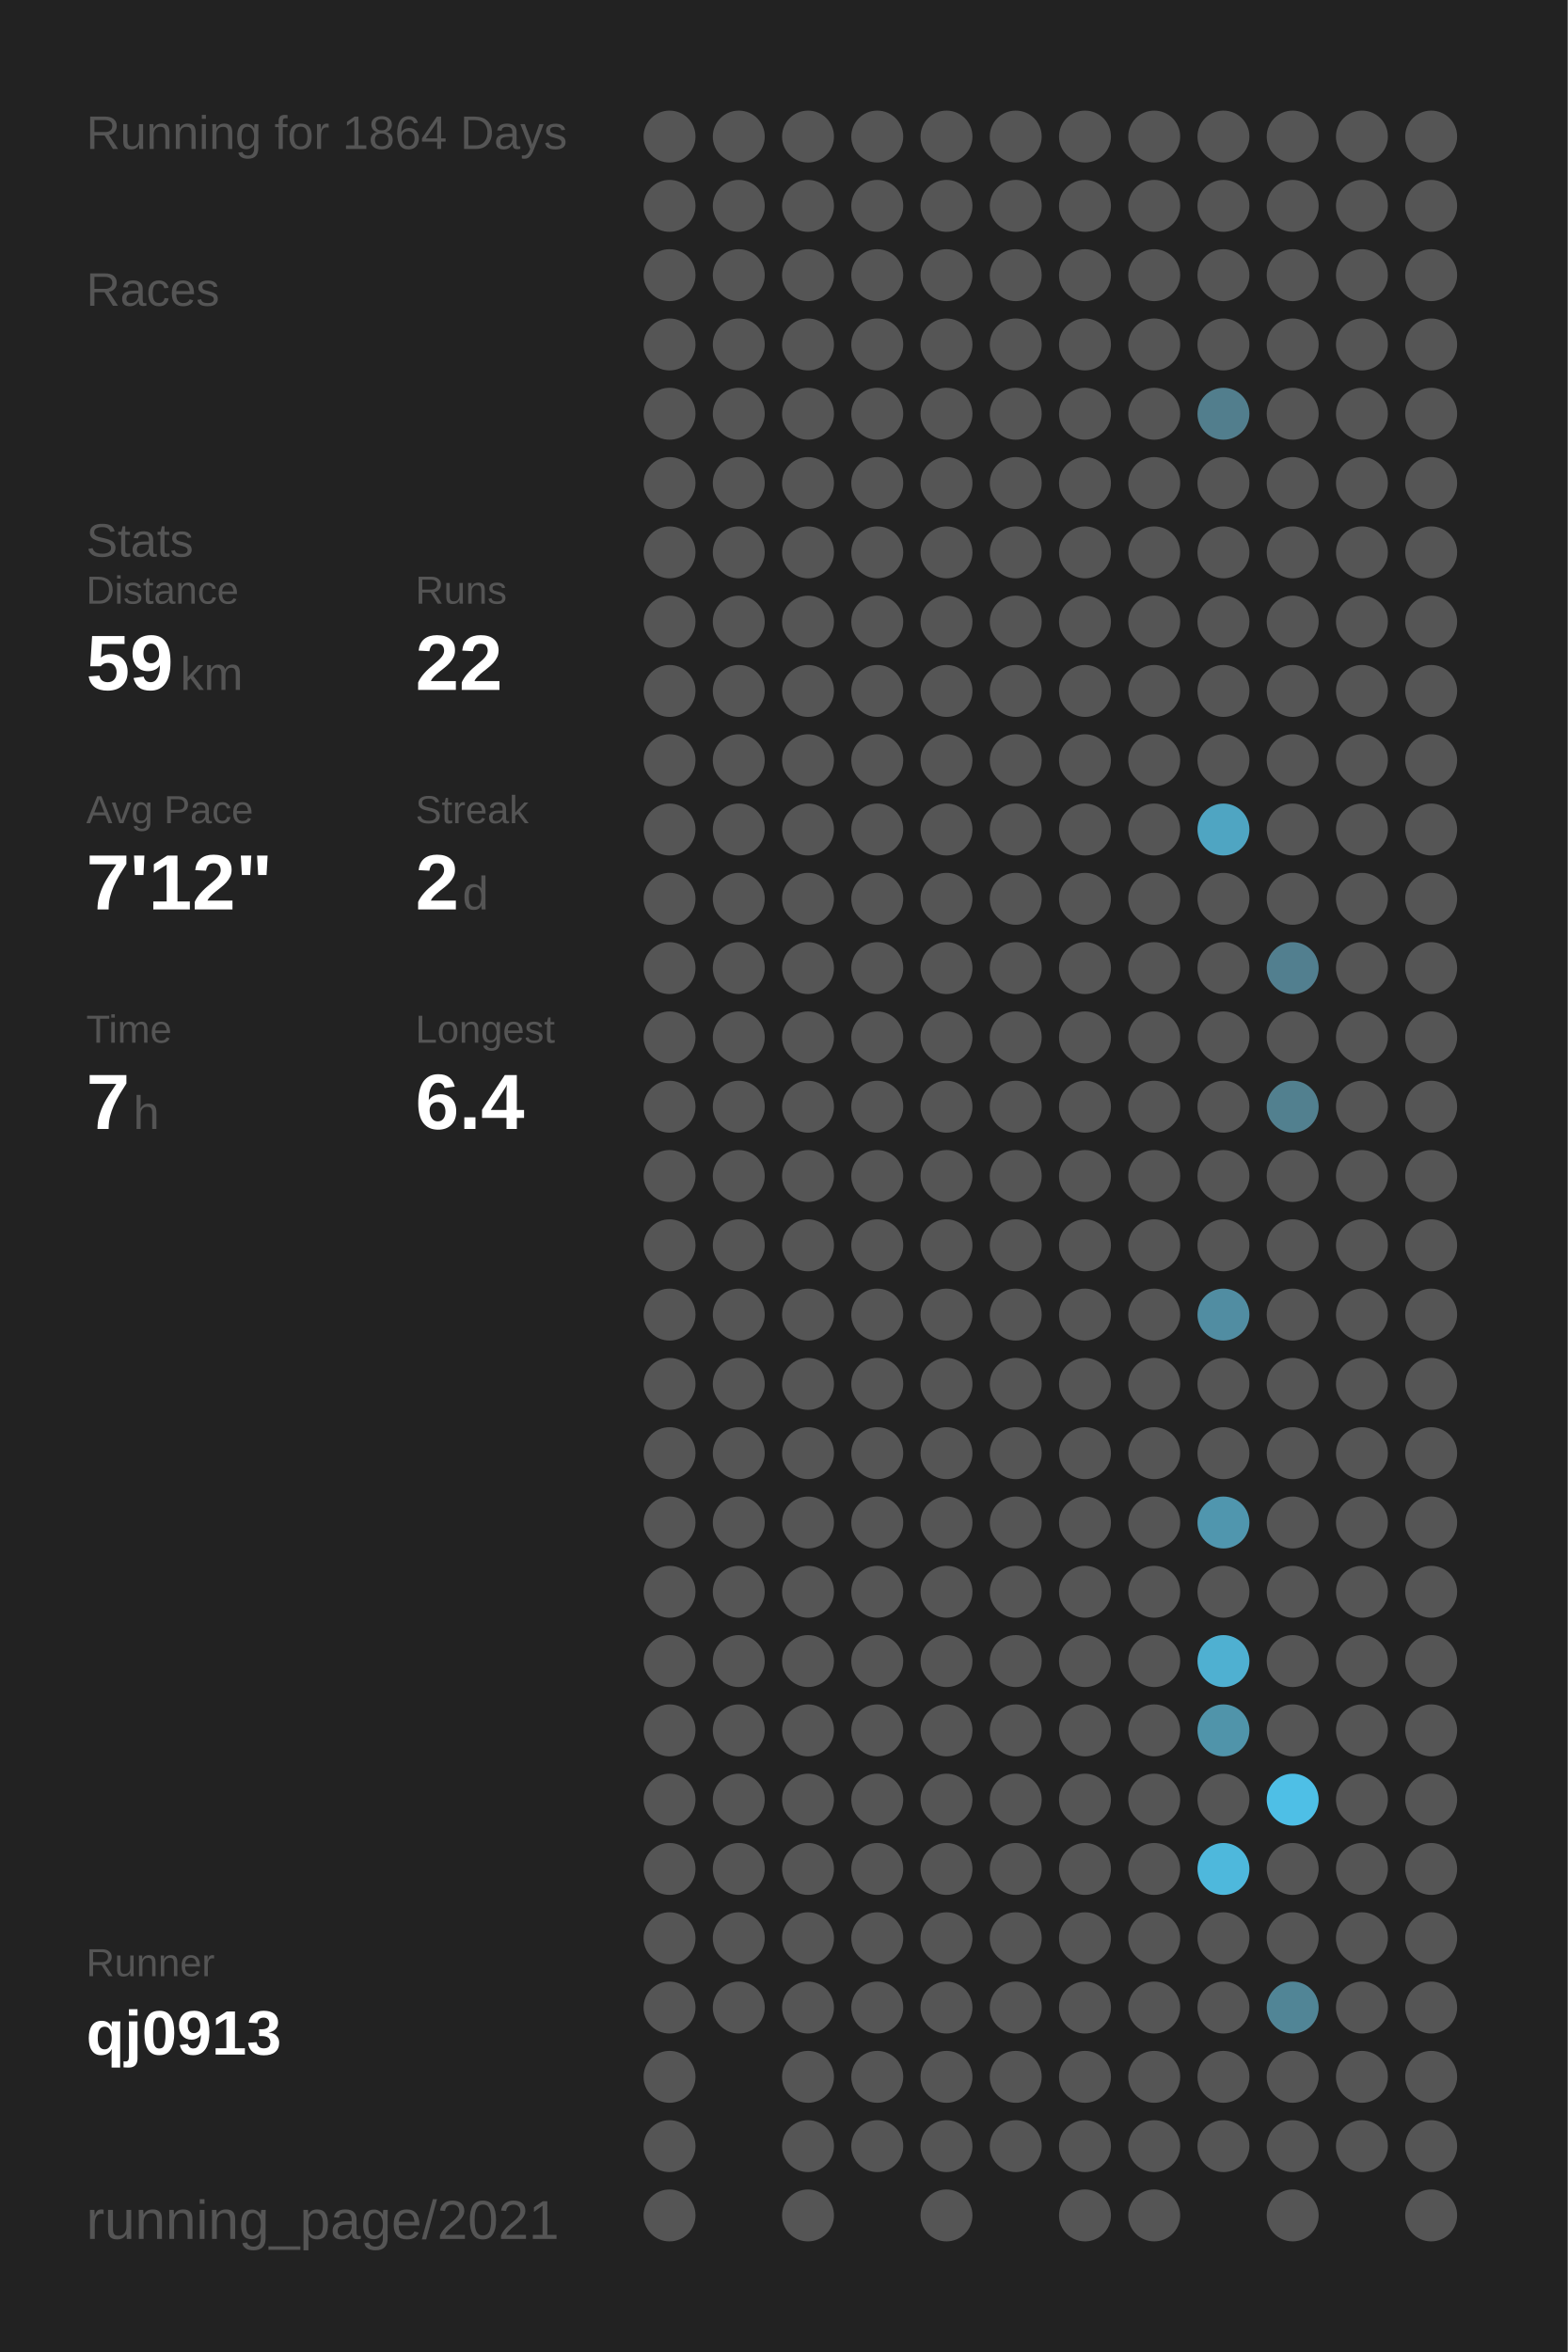
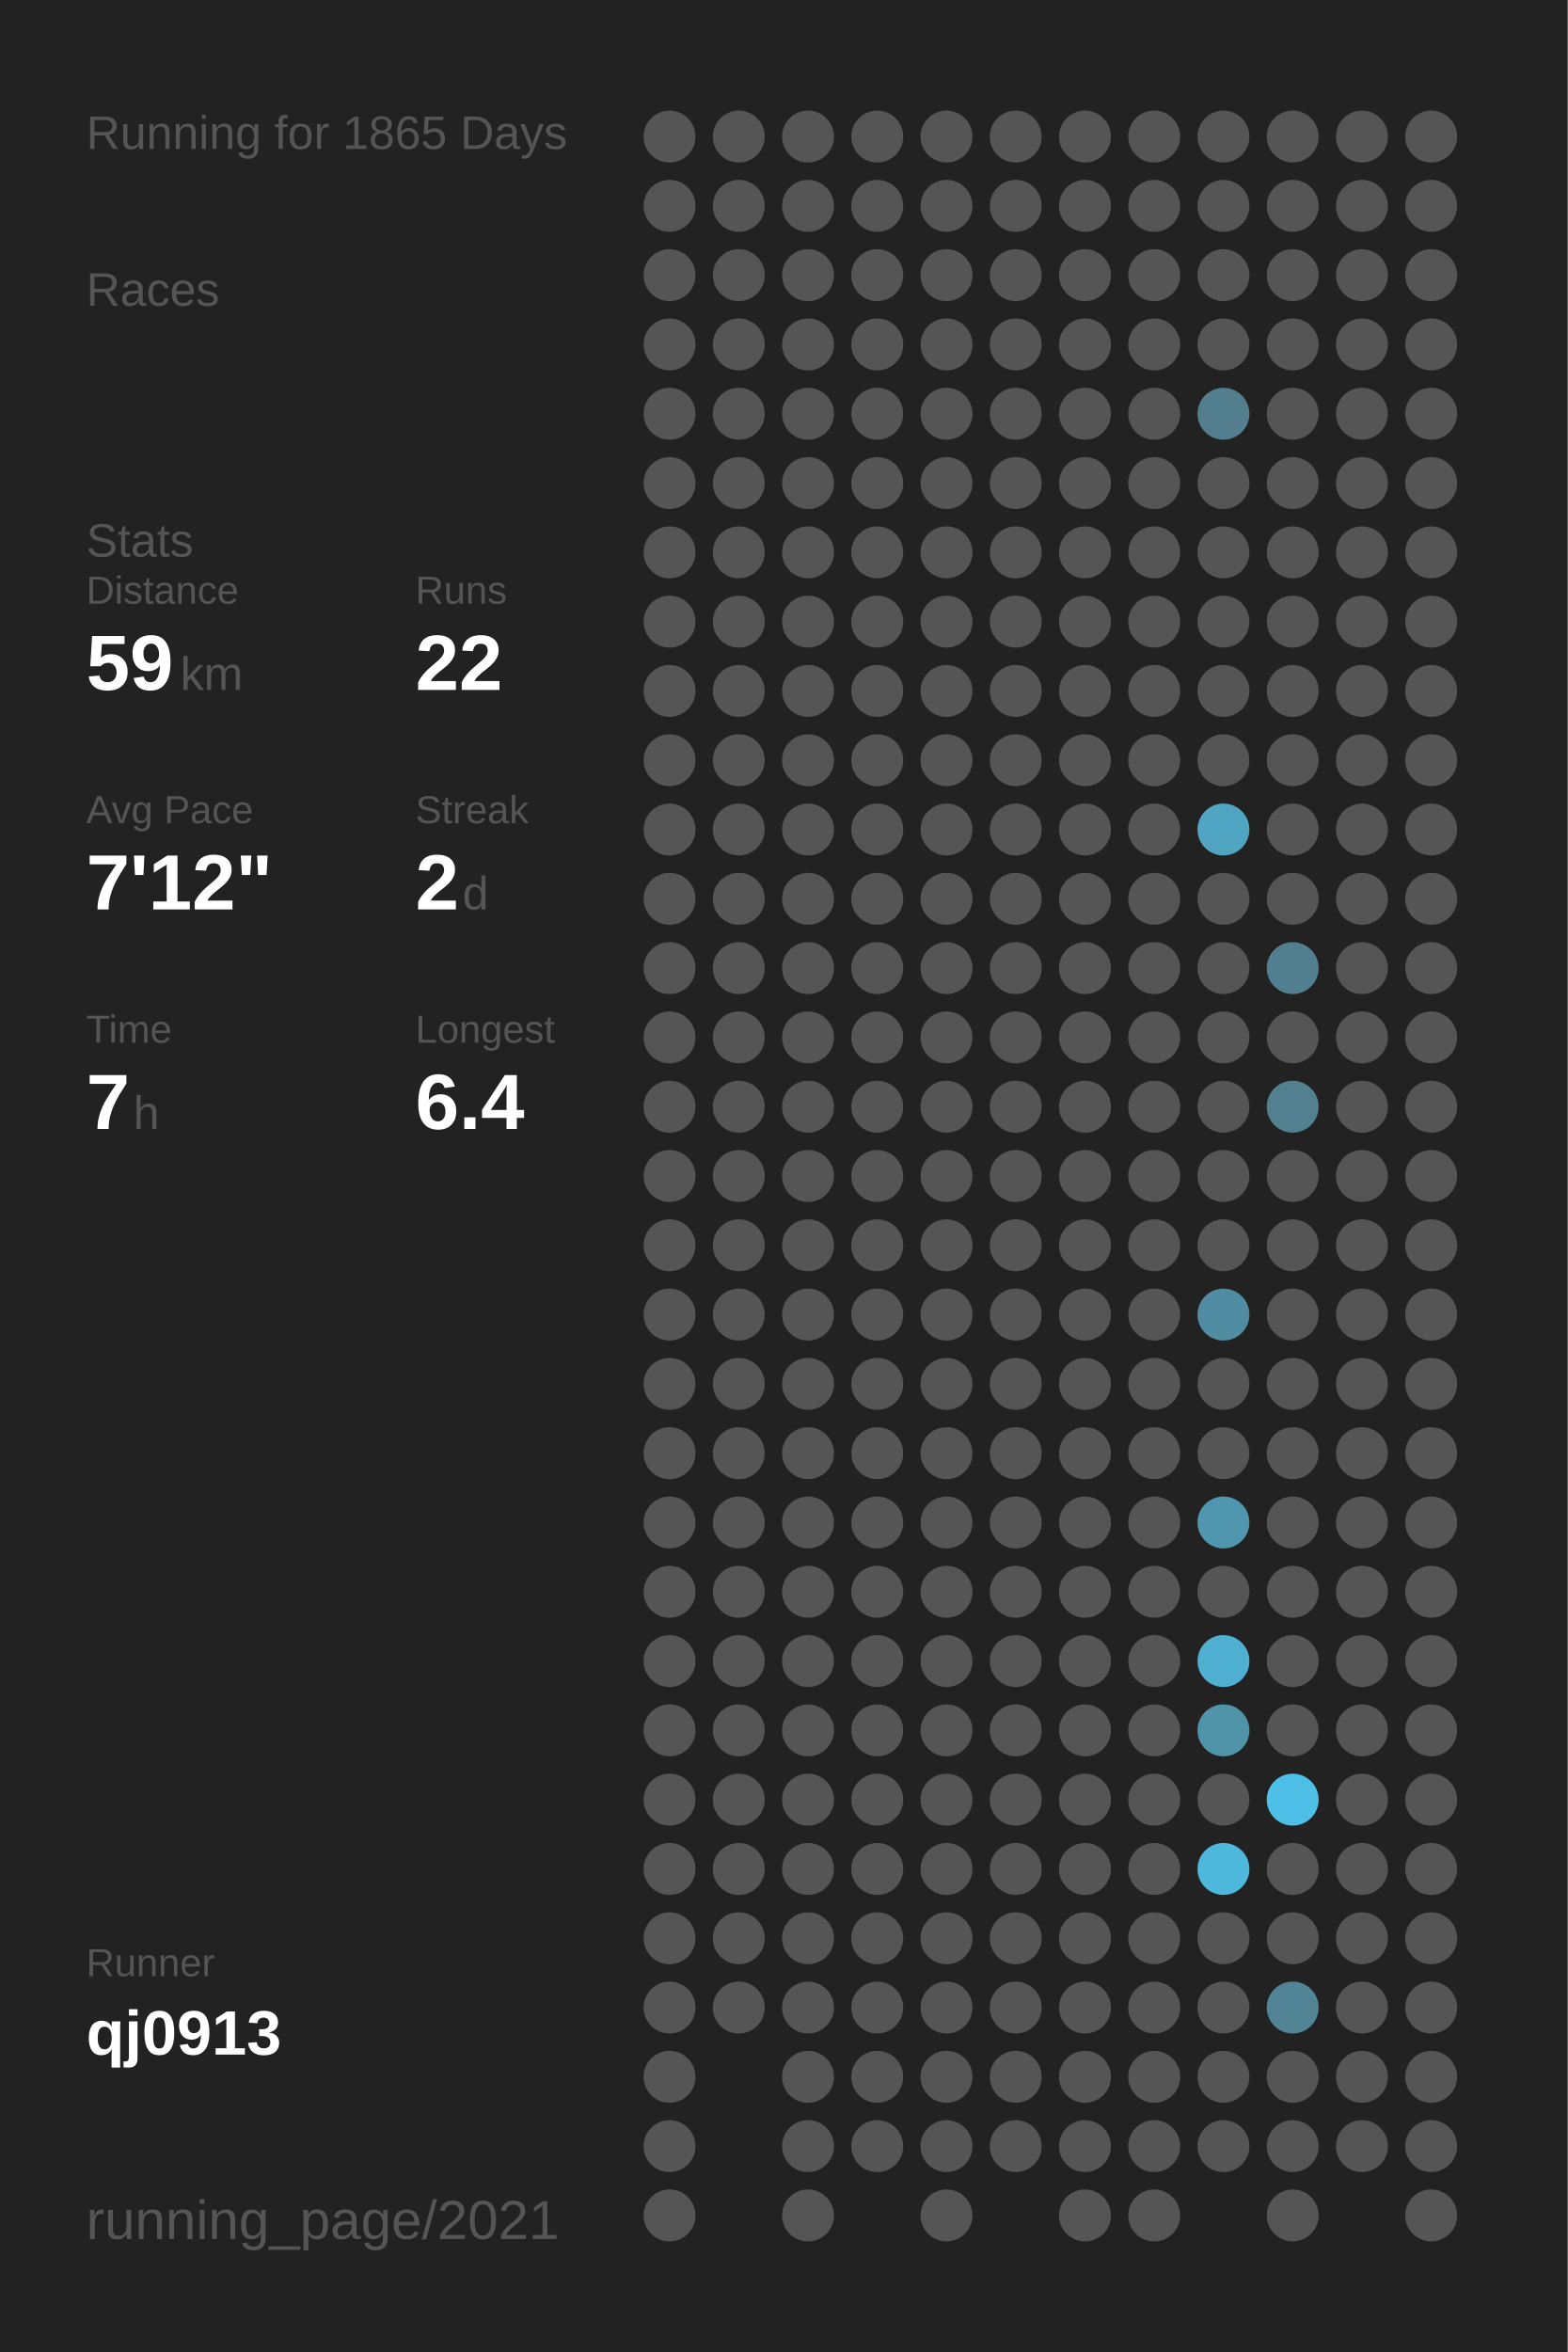
<svg xmlns="http://www.w3.org/2000/svg" baseProfile="full" height="300mm" version="1.1" viewBox="0,0,200,300" width="200mm">
  <defs />
  <rect fill="#222222" height="300" width="200" x="0" y="0" />
-   <text fill="#555555" style="font-size:6px; font-family:Arial;" x="11" y="19">Running for 1864 Days</text>
+   <text fill="#555555" style="font-size:6px; font-family:Arial;" x="11" y="19">Running for 1865 Days</text>
  <text fill="#555555" style="font-size:6px; font-family:Arial;" x="11" y="39">Races</text>
  <text fill="#555555" style="font-size:6px; font-family:Arial;" x="11" y="71">Stats</text>
  <text fill="#555555" style="font-size:5px; font-family:Arial;" x="11" y="77">Distance</text>
  <text fill="#FFFFFF" style="font-size:10px; font-family:Arial; font-weight:bold;" x="11" y="88">59</text>
  <text fill="#555555" style="font-size:6px; font-family:Arial;" x="23" y="88">km</text>
  <text fill="#555555" style="font-size:5px; font-family:Arial;" x="53" y="77">Runs</text>
  <text fill="#FFFFFF" style="font-size:10px; font-family:Arial; font-weight:bold;" x="53" y="88">22</text>
  <text fill="#555555" style="font-size:5px; font-family:Arial;" x="11" y="105">Avg Pace</text>
  <text fill="#FFFFFF" style="font-size:10px; font-family:Arial; font-weight:bold;" x="11" y="116">7'12"</text>
  <text fill="#555555" style="font-size:5px; font-family:Arial;" x="53" y="105">Streak</text>
  <text fill="#FFFFFF" style="font-size:10px; font-family:Arial; font-weight:bold;" x="53" y="116">2</text>
  <text fill="#555555" style="font-size:6px; font-family:Arial;" x="59" y="116">d</text>
  <text fill="#555555" style="font-size:5px; font-family:Arial;" x="11" y="133">Time</text>
  <text fill="#FFFFFF" style="font-size:10px; font-family:Arial; font-weight:bold;" x="11" y="144">7</text>
  <text fill="#555555" style="font-size:6px; font-family:Arial;" x="17" y="144">h</text>
  <text fill="#555555" style="font-size:5px; font-family:Arial;" x="53" y="133">Longest</text>
  <text fill="#FFFFFF" style="font-size:10px; font-family:Arial; font-weight:bold;" x="53" y="144">6.4</text>
  <text fill="#555555" style="font-size:5px; font-family:Arial;" x="11" y="252.065">Runner</text>
  <text fill="#FFFFFF" style="font-size:8px; font-family:Arial; font-weight:bold;" x="11" y="262.065">qj0913</text>
  <text fill="#555555" style="font-size:7px; font-family:Arial;" x="11" y="285.581">running_page/2021</text>
  <circle cx="85.417" cy="17.419" fill="#555555" r="3.312" />
  <circle cx="85.417" cy="26.258" fill="#555555" r="3.312" />
  <circle cx="85.417" cy="35.097" fill="#555555" r="3.312" />
  <circle cx="85.417" cy="43.935" fill="#555555" r="3.312" />
  <circle cx="85.417" cy="52.774" fill="#555555" r="3.312" />
  <circle cx="85.417" cy="61.613" fill="#555555" r="3.312" />
  <circle cx="85.417" cy="70.452" fill="#555555" r="3.312" />
  <circle cx="85.417" cy="79.29" fill="#555555" r="3.312" />
  <circle cx="85.417" cy="88.129" fill="#555555" r="3.312" />
  <circle cx="85.417" cy="96.968" fill="#555555" r="3.312" />
  <circle cx="85.417" cy="105.806" fill="#555555" r="3.312" />
  <circle cx="85.417" cy="114.645" fill="#555555" r="3.312" />
  <circle cx="85.417" cy="123.484" fill="#555555" r="3.312" />
  <circle cx="85.417" cy="132.323" fill="#555555" r="3.312" />
  <circle cx="85.417" cy="141.161" fill="#555555" r="3.312" />
  <circle cx="85.417" cy="150" fill="#555555" r="3.312" />
  <circle cx="85.417" cy="158.839" fill="#555555" r="3.312" />
  <circle cx="85.417" cy="167.677" fill="#555555" r="3.312" />
  <circle cx="85.417" cy="176.516" fill="#555555" r="3.312" />
  <circle cx="85.417" cy="185.355" fill="#555555" r="3.312" />
  <circle cx="85.417" cy="194.194" fill="#555555" r="3.312" />
  <circle cx="85.417" cy="203.032" fill="#555555" r="3.312" />
  <circle cx="85.417" cy="211.871" fill="#555555" r="3.312" />
  <circle cx="85.417" cy="220.71" fill="#555555" r="3.312" />
  <circle cx="85.417" cy="229.548" fill="#555555" r="3.312" />
  <circle cx="85.417" cy="238.387" fill="#555555" r="3.312" />
  <circle cx="85.417" cy="247.226" fill="#555555" r="3.312" />
  <circle cx="85.417" cy="256.065" fill="#555555" r="3.312" />
  <circle cx="85.417" cy="264.903" fill="#555555" r="3.312" />
  <circle cx="85.417" cy="273.742" fill="#555555" r="3.312" />
  <circle cx="85.417" cy="282.581" fill="#555555" r="3.312" />
  <circle cx="94.25" cy="17.419" fill="#555555" r="3.312" />
  <circle cx="94.25" cy="26.258" fill="#555555" r="3.312" />
  <circle cx="94.25" cy="35.097" fill="#555555" r="3.312" />
  <circle cx="94.25" cy="43.935" fill="#555555" r="3.312" />
  <circle cx="94.25" cy="52.774" fill="#555555" r="3.312" />
  <circle cx="94.25" cy="61.613" fill="#555555" r="3.312" />
  <circle cx="94.25" cy="70.452" fill="#555555" r="3.312" />
  <circle cx="94.25" cy="79.29" fill="#555555" r="3.312" />
  <circle cx="94.25" cy="88.129" fill="#555555" r="3.312" />
  <circle cx="94.25" cy="96.968" fill="#555555" r="3.312" />
  <circle cx="94.25" cy="105.806" fill="#555555" r="3.312" />
  <circle cx="94.25" cy="114.645" fill="#555555" r="3.312" />
  <circle cx="94.25" cy="123.484" fill="#555555" r="3.312" />
  <circle cx="94.25" cy="132.323" fill="#555555" r="3.312" />
  <circle cx="94.25" cy="141.161" fill="#555555" r="3.312" />
  <circle cx="94.25" cy="150" fill="#555555" r="3.312" />
  <circle cx="94.25" cy="158.839" fill="#555555" r="3.312" />
  <circle cx="94.25" cy="167.677" fill="#555555" r="3.312" />
  <circle cx="94.25" cy="176.516" fill="#555555" r="3.312" />
  <circle cx="94.25" cy="185.355" fill="#555555" r="3.312" />
  <circle cx="94.25" cy="194.194" fill="#555555" r="3.312" />
  <circle cx="94.25" cy="203.032" fill="#555555" r="3.312" />
  <circle cx="94.25" cy="211.871" fill="#555555" r="3.312" />
  <circle cx="94.25" cy="220.71" fill="#555555" r="3.312" />
  <circle cx="94.25" cy="229.548" fill="#555555" r="3.312" />
  <circle cx="94.25" cy="238.387" fill="#555555" r="3.312" />
  <circle cx="94.25" cy="247.226" fill="#555555" r="3.312" />
  <circle cx="94.25" cy="256.065" fill="#555555" r="3.312" />
  <circle cx="103.083" cy="17.419" fill="#555555" r="3.312" />
  <circle cx="103.083" cy="26.258" fill="#555555" r="3.312" />
  <circle cx="103.083" cy="35.097" fill="#555555" r="3.312" />
  <circle cx="103.083" cy="43.935" fill="#555555" r="3.312" />
  <circle cx="103.083" cy="52.774" fill="#555555" r="3.312" />
  <circle cx="103.083" cy="61.613" fill="#555555" r="3.312" />
  <circle cx="103.083" cy="70.452" fill="#555555" r="3.312" />
  <circle cx="103.083" cy="79.29" fill="#555555" r="3.312" />
  <circle cx="103.083" cy="88.129" fill="#555555" r="3.312" />
  <circle cx="103.083" cy="96.968" fill="#555555" r="3.312" />
  <circle cx="103.083" cy="105.806" fill="#555555" r="3.312" />
  <circle cx="103.083" cy="114.645" fill="#555555" r="3.312" />
  <circle cx="103.083" cy="123.484" fill="#555555" r="3.312" />
  <circle cx="103.083" cy="132.323" fill="#555555" r="3.312" />
  <circle cx="103.083" cy="141.161" fill="#555555" r="3.312" />
  <circle cx="103.083" cy="150" fill="#555555" r="3.312" />
  <circle cx="103.083" cy="158.839" fill="#555555" r="3.312" />
  <circle cx="103.083" cy="167.677" fill="#555555" r="3.312" />
  <circle cx="103.083" cy="176.516" fill="#555555" r="3.312" />
  <circle cx="103.083" cy="185.355" fill="#555555" r="3.312" />
  <circle cx="103.083" cy="194.194" fill="#555555" r="3.312" />
  <circle cx="103.083" cy="203.032" fill="#555555" r="3.312" />
  <circle cx="103.083" cy="211.871" fill="#555555" r="3.312" />
  <circle cx="103.083" cy="220.71" fill="#555555" r="3.312" />
  <circle cx="103.083" cy="229.548" fill="#555555" r="3.312" />
  <circle cx="103.083" cy="238.387" fill="#555555" r="3.312" />
  <circle cx="103.083" cy="247.226" fill="#555555" r="3.312" />
  <circle cx="103.083" cy="256.065" fill="#555555" r="3.312" />
  <circle cx="103.083" cy="264.903" fill="#555555" r="3.312" />
  <circle cx="103.083" cy="273.742" fill="#555555" r="3.312" />
  <circle cx="103.083" cy="282.581" fill="#555555" r="3.312" />
  <circle cx="111.917" cy="17.419" fill="#555555" r="3.312" />
  <circle cx="111.917" cy="26.258" fill="#555555" r="3.312" />
  <circle cx="111.917" cy="35.097" fill="#555555" r="3.312" />
  <circle cx="111.917" cy="43.935" fill="#555555" r="3.312" />
  <circle cx="111.917" cy="52.774" fill="#555555" r="3.312" />
  <circle cx="111.917" cy="61.613" fill="#555555" r="3.312" />
  <circle cx="111.917" cy="70.452" fill="#555555" r="3.312" />
  <circle cx="111.917" cy="79.29" fill="#555555" r="3.312" />
  <circle cx="111.917" cy="88.129" fill="#555555" r="3.312" />
  <circle cx="111.917" cy="96.968" fill="#555555" r="3.312" />
  <circle cx="111.917" cy="105.806" fill="#555555" r="3.312" />
  <circle cx="111.917" cy="114.645" fill="#555555" r="3.312" />
  <circle cx="111.917" cy="123.484" fill="#555555" r="3.312" />
  <circle cx="111.917" cy="132.323" fill="#555555" r="3.312" />
  <circle cx="111.917" cy="141.161" fill="#555555" r="3.312" />
  <circle cx="111.917" cy="150" fill="#555555" r="3.312" />
  <circle cx="111.917" cy="158.839" fill="#555555" r="3.312" />
  <circle cx="111.917" cy="167.677" fill="#555555" r="3.312" />
  <circle cx="111.917" cy="176.516" fill="#555555" r="3.312" />
  <circle cx="111.917" cy="185.355" fill="#555555" r="3.312" />
  <circle cx="111.917" cy="194.194" fill="#555555" r="3.312" />
  <circle cx="111.917" cy="203.032" fill="#555555" r="3.312" />
  <circle cx="111.917" cy="211.871" fill="#555555" r="3.312" />
  <circle cx="111.917" cy="220.71" fill="#555555" r="3.312" />
  <circle cx="111.917" cy="229.548" fill="#555555" r="3.312" />
  <circle cx="111.917" cy="238.387" fill="#555555" r="3.312" />
  <circle cx="111.917" cy="247.226" fill="#555555" r="3.312" />
  <circle cx="111.917" cy="256.065" fill="#555555" r="3.312" />
  <circle cx="111.917" cy="264.903" fill="#555555" r="3.312" />
  <circle cx="111.917" cy="273.742" fill="#555555" r="3.312" />
  <circle cx="120.75" cy="17.419" fill="#555555" r="3.312" />
  <circle cx="120.75" cy="26.258" fill="#555555" r="3.312" />
  <circle cx="120.75" cy="35.097" fill="#555555" r="3.312" />
  <circle cx="120.75" cy="43.935" fill="#555555" r="3.312" />
  <circle cx="120.75" cy="52.774" fill="#555555" r="3.312" />
  <circle cx="120.75" cy="61.613" fill="#555555" r="3.312" />
  <circle cx="120.75" cy="70.452" fill="#555555" r="3.312" />
  <circle cx="120.75" cy="79.29" fill="#555555" r="3.312" />
  <circle cx="120.75" cy="88.129" fill="#555555" r="3.312" />
  <circle cx="120.75" cy="96.968" fill="#555555" r="3.312" />
  <circle cx="120.75" cy="105.806" fill="#555555" r="3.312" />
  <circle cx="120.75" cy="114.645" fill="#555555" r="3.312" />
  <circle cx="120.75" cy="123.484" fill="#555555" r="3.312" />
  <circle cx="120.75" cy="132.323" fill="#555555" r="3.312" />
  <circle cx="120.75" cy="141.161" fill="#555555" r="3.312" />
  <circle cx="120.75" cy="150" fill="#555555" r="3.312" />
  <circle cx="120.75" cy="158.839" fill="#555555" r="3.312" />
  <circle cx="120.75" cy="167.677" fill="#555555" r="3.312" />
  <circle cx="120.75" cy="176.516" fill="#555555" r="3.312" />
  <circle cx="120.75" cy="185.355" fill="#555555" r="3.312" />
  <circle cx="120.75" cy="194.194" fill="#555555" r="3.312" />
  <circle cx="120.75" cy="203.032" fill="#555555" r="3.312" />
  <circle cx="120.75" cy="211.871" fill="#555555" r="3.312" />
  <circle cx="120.75" cy="220.71" fill="#555555" r="3.312" />
  <circle cx="120.75" cy="229.548" fill="#555555" r="3.312" />
  <circle cx="120.75" cy="238.387" fill="#555555" r="3.312" />
  <circle cx="120.75" cy="247.226" fill="#555555" r="3.312" />
  <circle cx="120.75" cy="256.065" fill="#555555" r="3.312" />
  <circle cx="120.75" cy="264.903" fill="#555555" r="3.312" />
  <circle cx="120.75" cy="273.742" fill="#555555" r="3.312" />
  <circle cx="120.75" cy="282.581" fill="#555555" r="3.312" />
  <circle cx="129.583" cy="17.419" fill="#555555" r="3.312" />
  <circle cx="129.583" cy="26.258" fill="#555555" r="3.312" />
  <circle cx="129.583" cy="35.097" fill="#555555" r="3.312" />
  <circle cx="129.583" cy="43.935" fill="#555555" r="3.312" />
  <circle cx="129.583" cy="52.774" fill="#555555" r="3.312" />
  <circle cx="129.583" cy="61.613" fill="#555555" r="3.312" />
  <circle cx="129.583" cy="70.452" fill="#555555" r="3.312" />
  <circle cx="129.583" cy="79.29" fill="#555555" r="3.312" />
  <circle cx="129.583" cy="88.129" fill="#555555" r="3.312" />
  <circle cx="129.583" cy="96.968" fill="#555555" r="3.312" />
  <circle cx="129.583" cy="105.806" fill="#555555" r="3.312" />
  <circle cx="129.583" cy="114.645" fill="#555555" r="3.312" />
  <circle cx="129.583" cy="123.484" fill="#555555" r="3.312" />
  <circle cx="129.583" cy="132.323" fill="#555555" r="3.312" />
  <circle cx="129.583" cy="141.161" fill="#555555" r="3.312" />
  <circle cx="129.583" cy="150" fill="#555555" r="3.312" />
  <circle cx="129.583" cy="158.839" fill="#555555" r="3.312" />
  <circle cx="129.583" cy="167.677" fill="#555555" r="3.312" />
  <circle cx="129.583" cy="176.516" fill="#555555" r="3.312" />
  <circle cx="129.583" cy="185.355" fill="#555555" r="3.312" />
  <circle cx="129.583" cy="194.194" fill="#555555" r="3.312" />
  <circle cx="129.583" cy="203.032" fill="#555555" r="3.312" />
  <circle cx="129.583" cy="211.871" fill="#555555" r="3.312" />
  <circle cx="129.583" cy="220.71" fill="#555555" r="3.312" />
  <circle cx="129.583" cy="229.548" fill="#555555" r="3.312" />
  <circle cx="129.583" cy="238.387" fill="#555555" r="3.312" />
  <circle cx="129.583" cy="247.226" fill="#555555" r="3.312" />
  <circle cx="129.583" cy="256.065" fill="#555555" r="3.312" />
  <circle cx="129.583" cy="264.903" fill="#555555" r="3.312" />
  <circle cx="129.583" cy="273.742" fill="#555555" r="3.312" />
  <circle cx="138.417" cy="17.419" fill="#555555" r="3.312" />
  <circle cx="138.417" cy="26.258" fill="#555555" r="3.312" />
  <circle cx="138.417" cy="35.097" fill="#555555" r="3.312" />
  <circle cx="138.417" cy="43.935" fill="#555555" r="3.312" />
  <circle cx="138.417" cy="52.774" fill="#555555" r="3.312" />
  <circle cx="138.417" cy="61.613" fill="#555555" r="3.312" />
  <circle cx="138.417" cy="70.452" fill="#555555" r="3.312" />
  <circle cx="138.417" cy="79.29" fill="#555555" r="3.312" />
  <circle cx="138.417" cy="88.129" fill="#555555" r="3.312" />
  <circle cx="138.417" cy="96.968" fill="#555555" r="3.312" />
  <circle cx="138.417" cy="105.806" fill="#555555" r="3.312" />
  <circle cx="138.417" cy="114.645" fill="#555555" r="3.312" />
  <circle cx="138.417" cy="123.484" fill="#555555" r="3.312" />
  <circle cx="138.417" cy="132.323" fill="#555555" r="3.312" />
  <circle cx="138.417" cy="141.161" fill="#555555" r="3.312" />
  <circle cx="138.417" cy="150" fill="#555555" r="3.312" />
  <circle cx="138.417" cy="158.839" fill="#555555" r="3.312" />
  <circle cx="138.417" cy="167.677" fill="#555555" r="3.312" />
  <circle cx="138.417" cy="176.516" fill="#555555" r="3.312" />
  <circle cx="138.417" cy="185.355" fill="#555555" r="3.312" />
  <circle cx="138.417" cy="194.194" fill="#555555" r="3.312" />
  <circle cx="138.417" cy="203.032" fill="#555555" r="3.312" />
  <circle cx="138.417" cy="211.871" fill="#555555" r="3.312" />
  <circle cx="138.417" cy="220.71" fill="#555555" r="3.312" />
  <circle cx="138.417" cy="229.548" fill="#555555" r="3.312" />
  <circle cx="138.417" cy="238.387" fill="#555555" r="3.312" />
  <circle cx="138.417" cy="247.226" fill="#555555" r="3.312" />
  <circle cx="138.417" cy="256.065" fill="#555555" r="3.312" />
  <circle cx="138.417" cy="264.903" fill="#555555" r="3.312" />
  <circle cx="138.417" cy="273.742" fill="#555555" r="3.312" />
  <circle cx="138.417" cy="282.581" fill="#555555" r="3.312" />
  <circle cx="147.25" cy="17.419" fill="#555555" r="3.312" />
  <circle cx="147.25" cy="26.258" fill="#555555" r="3.312" />
  <circle cx="147.25" cy="35.097" fill="#555555" r="3.312" />
  <circle cx="147.25" cy="43.935" fill="#555555" r="3.312" />
  <circle cx="147.25" cy="52.774" fill="#555555" r="3.312" />
  <circle cx="147.25" cy="61.613" fill="#555555" r="3.312" />
  <circle cx="147.25" cy="70.452" fill="#555555" r="3.312" />
  <circle cx="147.25" cy="79.29" fill="#555555" r="3.312" />
  <circle cx="147.25" cy="88.129" fill="#555555" r="3.312" />
  <circle cx="147.25" cy="96.968" fill="#555555" r="3.312" />
  <circle cx="147.25" cy="105.806" fill="#555555" r="3.312" />
  <circle cx="147.25" cy="114.645" fill="#555555" r="3.312" />
  <circle cx="147.25" cy="123.484" fill="#555555" r="3.312" />
  <circle cx="147.25" cy="132.323" fill="#555555" r="3.312" />
  <circle cx="147.25" cy="141.161" fill="#555555" r="3.312" />
  <circle cx="147.25" cy="150" fill="#555555" r="3.312" />
  <circle cx="147.25" cy="158.839" fill="#555555" r="3.312" />
  <circle cx="147.25" cy="167.677" fill="#555555" r="3.312" />
  <circle cx="147.25" cy="176.516" fill="#555555" r="3.312" />
  <circle cx="147.25" cy="185.355" fill="#555555" r="3.312" />
  <circle cx="147.25" cy="194.194" fill="#555555" r="3.312" />
  <circle cx="147.25" cy="203.032" fill="#555555" r="3.312" />
  <circle cx="147.25" cy="211.871" fill="#555555" r="3.312" />
  <circle cx="147.25" cy="220.71" fill="#555555" r="3.312" />
  <circle cx="147.25" cy="229.548" fill="#555555" r="3.312" />
  <circle cx="147.25" cy="238.387" fill="#555555" r="3.312" />
  <circle cx="147.25" cy="247.226" fill="#555555" r="3.312" />
  <circle cx="147.25" cy="256.065" fill="#555555" r="3.312" />
  <circle cx="147.25" cy="264.903" fill="#555555" r="3.312" />
  <circle cx="147.25" cy="273.742" fill="#555555" r="3.312" />
  <circle cx="147.25" cy="282.581" fill="#555555" r="3.312" />
  <circle cx="156.083" cy="17.419" fill="#555555" r="3.312" />
  <circle cx="156.083" cy="26.258" fill="#555555" r="3.312" />
  <circle cx="156.083" cy="35.097" fill="#555555" r="3.312" />
  <circle cx="156.083" cy="43.935" fill="#555555" r="3.312" />
  <circle cx="156.083" cy="52.774" fill="#527e8d" r="3.312" />
  <circle cx="156.083" cy="61.613" fill="#555555" r="3.312" />
  <circle cx="156.083" cy="70.452" fill="#555555" r="3.312" />
  <circle cx="156.083" cy="79.29" fill="#555555" r="3.312" />
  <circle cx="156.083" cy="88.129" fill="#555555" r="3.312" />
  <circle cx="156.083" cy="96.968" fill="#555555" r="3.312" />
  <circle cx="156.083" cy="105.806" fill="#4fa5c2" r="3.312" />
  <circle cx="156.083" cy="114.645" fill="#555555" r="3.312" />
  <circle cx="156.083" cy="123.484" fill="#555555" r="3.312" />
  <circle cx="156.083" cy="132.323" fill="#555555" r="3.312" />
  <circle cx="156.083" cy="141.161" fill="#555555" r="3.312" />
  <circle cx="156.083" cy="150" fill="#555555" r="3.312" />
  <circle cx="156.083" cy="158.839" fill="#555555" r="3.312" />
  <circle cx="156.083" cy="167.677" fill="#518da2" r="3.312" />
  <circle cx="156.083" cy="176.516" fill="#555555" r="3.312" />
  <circle cx="156.083" cy="185.355" fill="#555555" r="3.312" />
  <circle cx="156.083" cy="194.194" fill="#5096ae" r="3.312" />
  <circle cx="156.083" cy="203.032" fill="#555555" r="3.312" />
  <circle cx="156.083" cy="211.871" fill="#4fb0d1" r="3.312" />
  <circle cx="156.083" cy="220.71" fill="#5094aa" r="3.312" />
  <circle cx="156.083" cy="229.548" fill="#555555" r="3.312" />
  <circle cx="156.083" cy="238.387" fill="#4eb8dc" r="3.312" />
  <circle cx="156.083" cy="247.226" fill="#555555" r="3.312" />
  <circle cx="156.083" cy="256.065" fill="#555555" r="3.312" />
  <circle cx="156.083" cy="264.903" fill="#555555" r="3.312" />
  <circle cx="156.083" cy="273.742" fill="#555555" r="3.312" />
  <circle cx="164.917" cy="17.419" fill="#555555" r="3.312" />
  <circle cx="164.917" cy="26.258" fill="#555555" r="3.312" />
  <circle cx="164.917" cy="35.097" fill="#555555" r="3.312" />
  <circle cx="164.917" cy="43.935" fill="#555555" r="3.312" />
  <circle cx="164.917" cy="52.774" fill="#555555" r="3.312" />
  <circle cx="164.917" cy="61.613" fill="#555555" r="3.312" />
  <circle cx="164.917" cy="70.452" fill="#555555" r="3.312" />
  <circle cx="164.917" cy="79.29" fill="#555555" r="3.312" />
  <circle cx="164.917" cy="88.129" fill="#555555" r="3.312" />
  <circle cx="164.917" cy="96.968" fill="#555555" r="3.312" />
  <circle cx="164.917" cy="105.806" fill="#555555" r="3.312" />
  <circle cx="164.917" cy="114.645" fill="#555555" r="3.312" />
  <circle cx="164.917" cy="123.484" fill="#527f8f" r="3.312" />
  <circle cx="164.917" cy="132.323" fill="#555555" r="3.312" />
  <circle cx="164.917" cy="141.161" fill="#52808f" r="3.312" />
  <circle cx="164.917" cy="150" fill="#555555" r="3.312" />
  <circle cx="164.917" cy="158.839" fill="#555555" r="3.312" />
  <circle cx="164.917" cy="167.677" fill="#555555" r="3.312" />
  <circle cx="164.917" cy="176.516" fill="#555555" r="3.312" />
  <circle cx="164.917" cy="185.355" fill="#555555" r="3.312" />
  <circle cx="164.917" cy="194.194" fill="#555555" r="3.312" />
  <circle cx="164.917" cy="203.032" fill="#555555" r="3.312" />
  <circle cx="164.917" cy="211.871" fill="#555555" r="3.312" />
  <circle cx="164.917" cy="220.71" fill="#555555" r="3.312" />
  <circle cx="164.917" cy="229.548" fill="#4ebfe6" r="3.312" />
  <circle cx="164.917" cy="238.387" fill="#555555" r="3.312" />
  <circle cx="164.917" cy="247.226" fill="#555555" r="3.312" />
  <circle cx="164.917" cy="256.065" fill="#518596" r="3.312" />
  <circle cx="164.917" cy="264.903" fill="#555555" r="3.312" />
  <circle cx="164.917" cy="273.742" fill="#555555" r="3.312" />
  <circle cx="164.917" cy="282.581" fill="#555555" r="3.312" />
  <circle cx="173.75" cy="17.419" fill="#555555" r="3.312" />
  <circle cx="173.75" cy="26.258" fill="#555555" r="3.312" />
  <circle cx="173.75" cy="35.097" fill="#555555" r="3.312" />
  <circle cx="173.75" cy="43.935" fill="#555555" r="3.312" />
  <circle cx="173.75" cy="52.774" fill="#555555" r="3.312" />
  <circle cx="173.75" cy="61.613" fill="#555555" r="3.312" />
  <circle cx="173.75" cy="70.452" fill="#555555" r="3.312" />
  <circle cx="173.75" cy="79.29" fill="#555555" r="3.312" />
  <circle cx="173.75" cy="88.129" fill="#555555" r="3.312" />
  <circle cx="173.75" cy="96.968" fill="#555555" r="3.312" />
  <circle cx="173.75" cy="105.806" fill="#555555" r="3.312" />
  <circle cx="173.75" cy="114.645" fill="#555555" r="3.312" />
  <circle cx="173.75" cy="123.484" fill="#555555" r="3.312" />
  <circle cx="173.75" cy="132.323" fill="#555555" r="3.312" />
  <circle cx="173.75" cy="141.161" fill="#555555" r="3.312" />
  <circle cx="173.75" cy="150" fill="#555555" r="3.312" />
  <circle cx="173.75" cy="158.839" fill="#555555" r="3.312" />
  <circle cx="173.75" cy="167.677" fill="#555555" r="3.312" />
  <circle cx="173.75" cy="176.516" fill="#555555" r="3.312" />
  <circle cx="173.75" cy="185.355" fill="#555555" r="3.312" />
  <circle cx="173.75" cy="194.194" fill="#555555" r="3.312" />
  <circle cx="173.75" cy="203.032" fill="#555555" r="3.312" />
  <circle cx="173.75" cy="211.871" fill="#555555" r="3.312" />
  <circle cx="173.75" cy="220.71" fill="#555555" r="3.312" />
  <circle cx="173.75" cy="229.548" fill="#555555" r="3.312" />
  <circle cx="173.75" cy="238.387" fill="#555555" r="3.312" />
  <circle cx="173.75" cy="247.226" fill="#555555" r="3.312" />
  <circle cx="173.75" cy="256.065" fill="#555555" r="3.312" />
  <circle cx="173.75" cy="264.903" fill="#555555" r="3.312" />
  <circle cx="173.75" cy="273.742" fill="#555555" r="3.312" />
  <circle cx="182.583" cy="17.419" fill="#555555" r="3.312" />
  <circle cx="182.583" cy="26.258" fill="#555555" r="3.312" />
  <circle cx="182.583" cy="35.097" fill="#555555" r="3.312" />
  <circle cx="182.583" cy="43.935" fill="#555555" r="3.312" />
  <circle cx="182.583" cy="52.774" fill="#555555" r="3.312" />
  <circle cx="182.583" cy="61.613" fill="#555555" r="3.312" />
  <circle cx="182.583" cy="70.452" fill="#555555" r="3.312" />
  <circle cx="182.583" cy="79.29" fill="#555555" r="3.312" />
  <circle cx="182.583" cy="88.129" fill="#555555" r="3.312" />
  <circle cx="182.583" cy="96.968" fill="#555555" r="3.312" />
  <circle cx="182.583" cy="105.806" fill="#555555" r="3.312" />
  <circle cx="182.583" cy="114.645" fill="#555555" r="3.312" />
  <circle cx="182.583" cy="123.484" fill="#555555" r="3.312" />
  <circle cx="182.583" cy="132.323" fill="#555555" r="3.312" />
  <circle cx="182.583" cy="141.161" fill="#555555" r="3.312" />
  <circle cx="182.583" cy="150" fill="#555555" r="3.312" />
  <circle cx="182.583" cy="158.839" fill="#555555" r="3.312" />
  <circle cx="182.583" cy="167.677" fill="#555555" r="3.312" />
  <circle cx="182.583" cy="176.516" fill="#555555" r="3.312" />
  <circle cx="182.583" cy="185.355" fill="#555555" r="3.312" />
  <circle cx="182.583" cy="194.194" fill="#555555" r="3.312" />
  <circle cx="182.583" cy="203.032" fill="#555555" r="3.312" />
  <circle cx="182.583" cy="211.871" fill="#555555" r="3.312" />
  <circle cx="182.583" cy="220.71" fill="#555555" r="3.312" />
  <circle cx="182.583" cy="229.548" fill="#555555" r="3.312" />
  <circle cx="182.583" cy="238.387" fill="#555555" r="3.312" />
  <circle cx="182.583" cy="247.226" fill="#555555" r="3.312" />
  <circle cx="182.583" cy="256.065" fill="#555555" r="3.312" />
  <circle cx="182.583" cy="264.903" fill="#555555" r="3.312" />
  <circle cx="182.583" cy="273.742" fill="#555555" r="3.312" />
  <circle cx="182.583" cy="282.581" fill="#555555" r="3.312" />
</svg>
